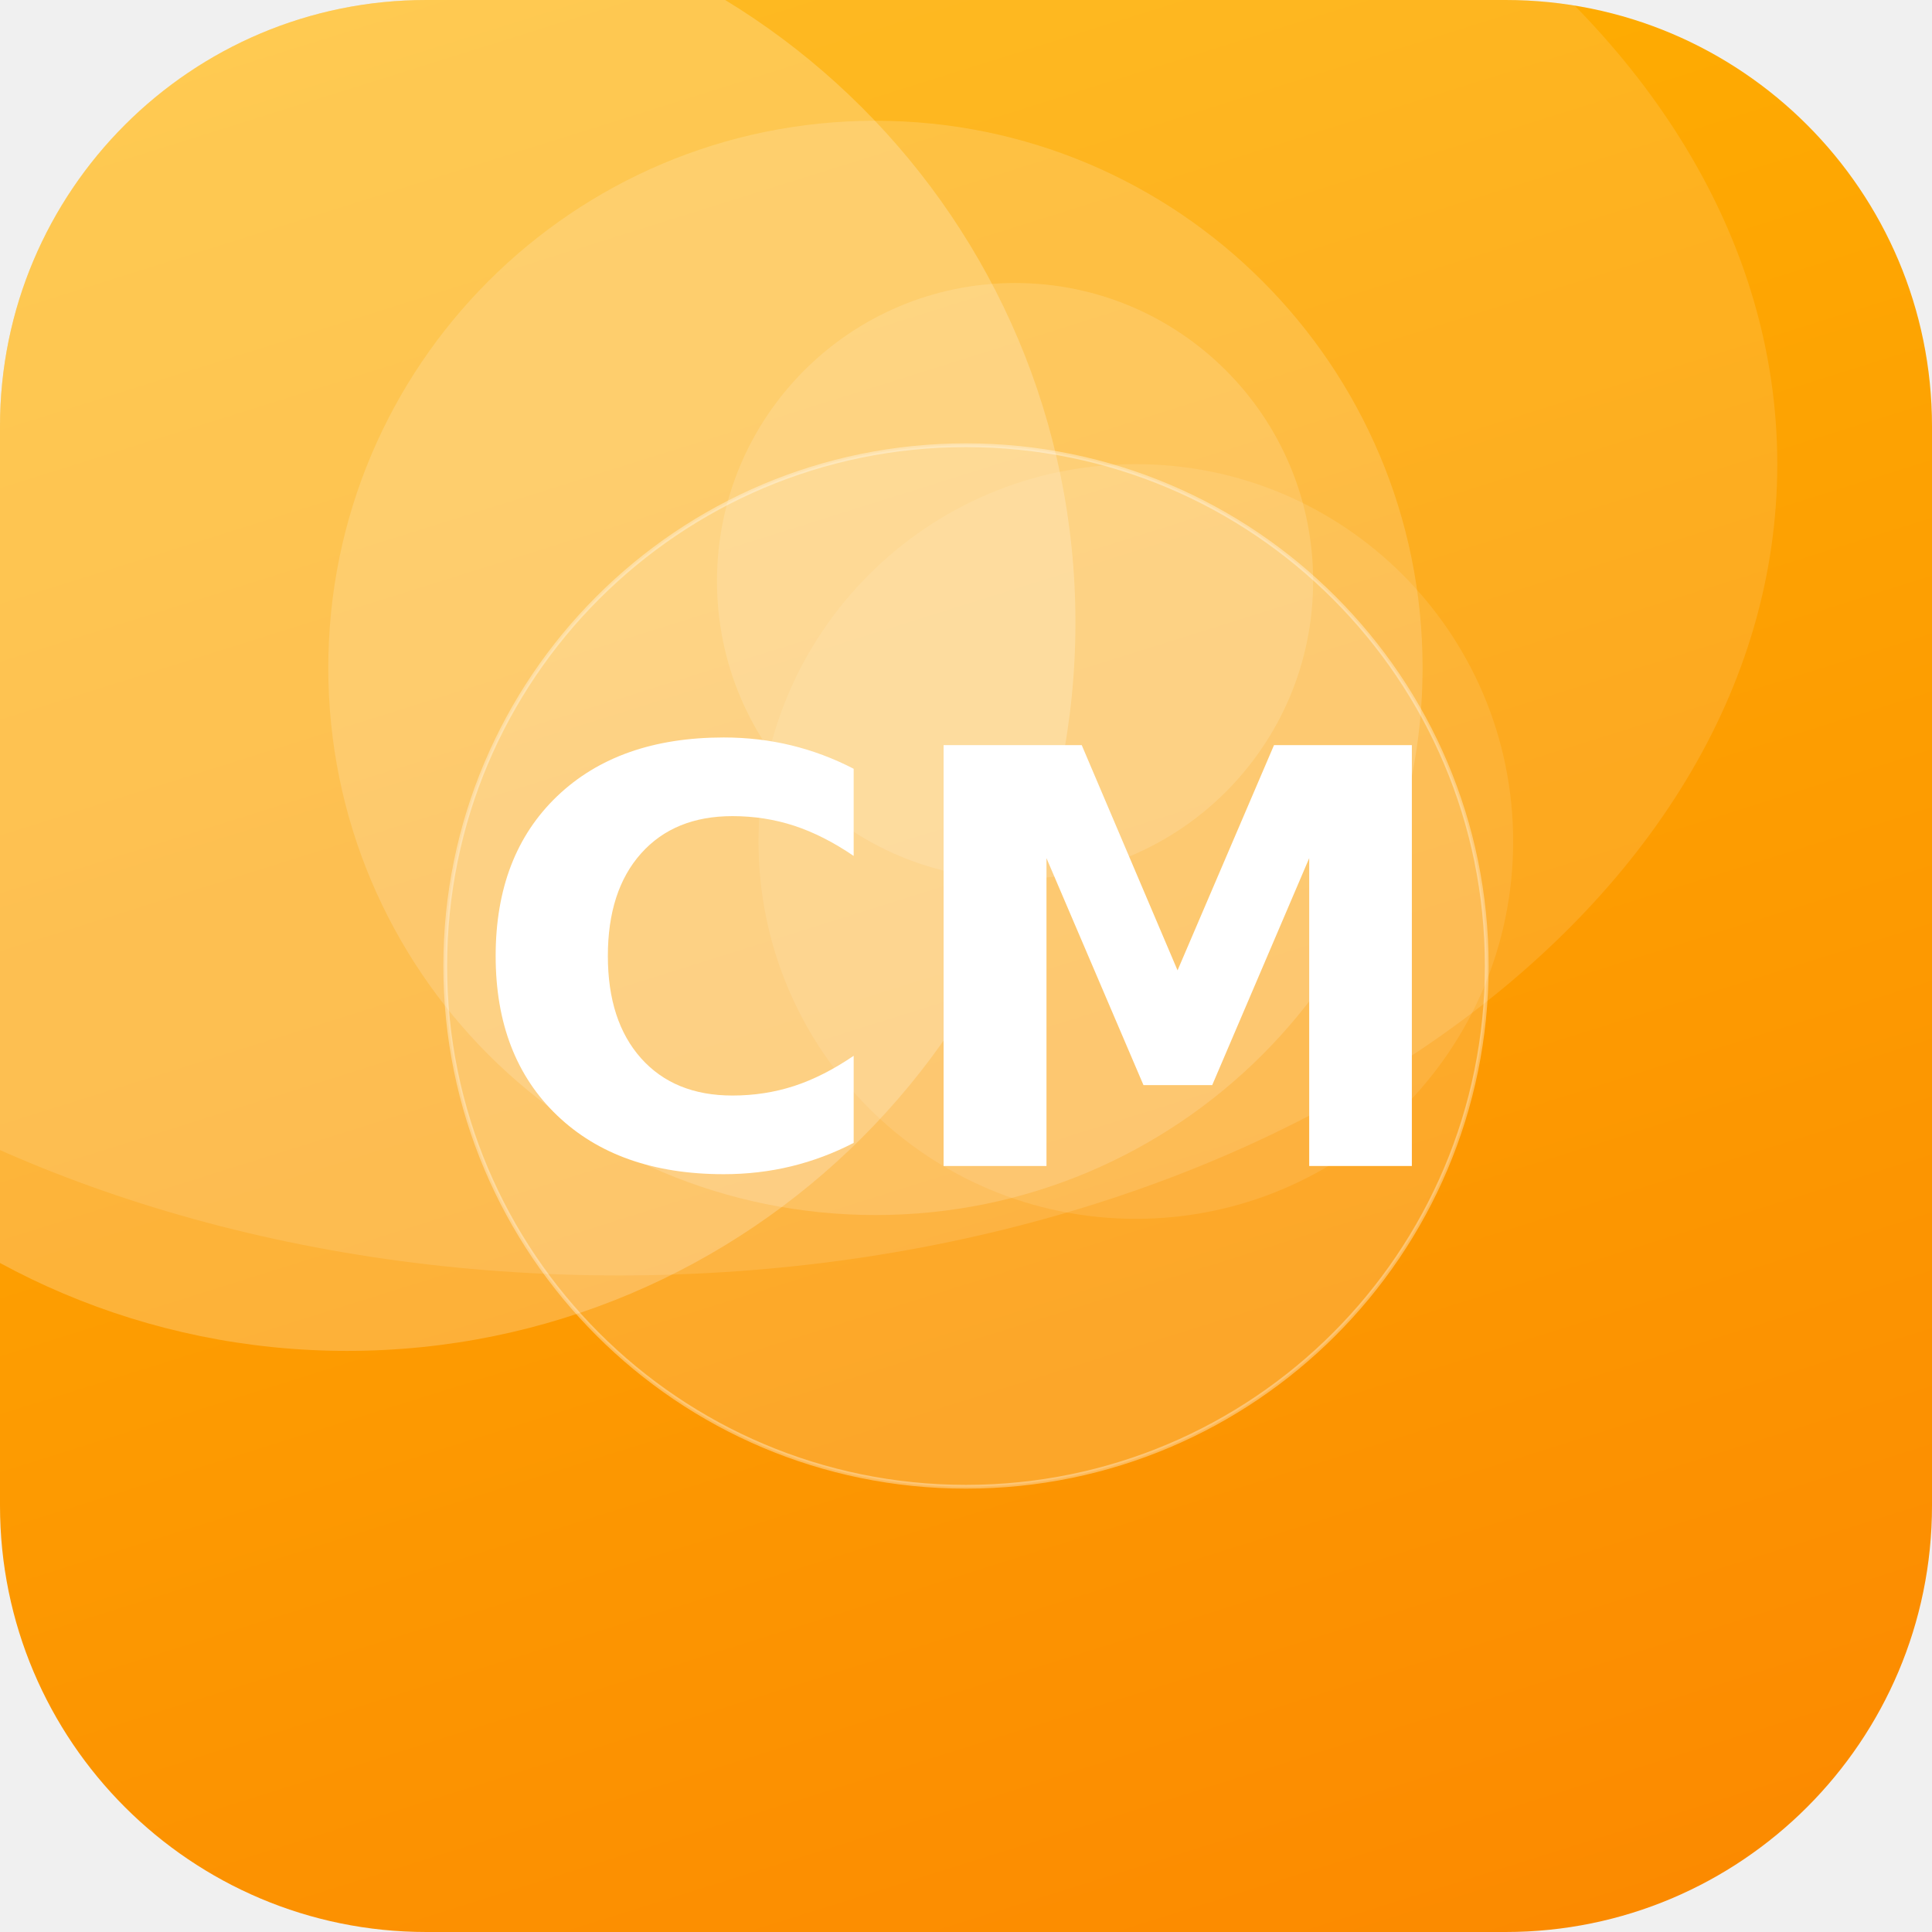
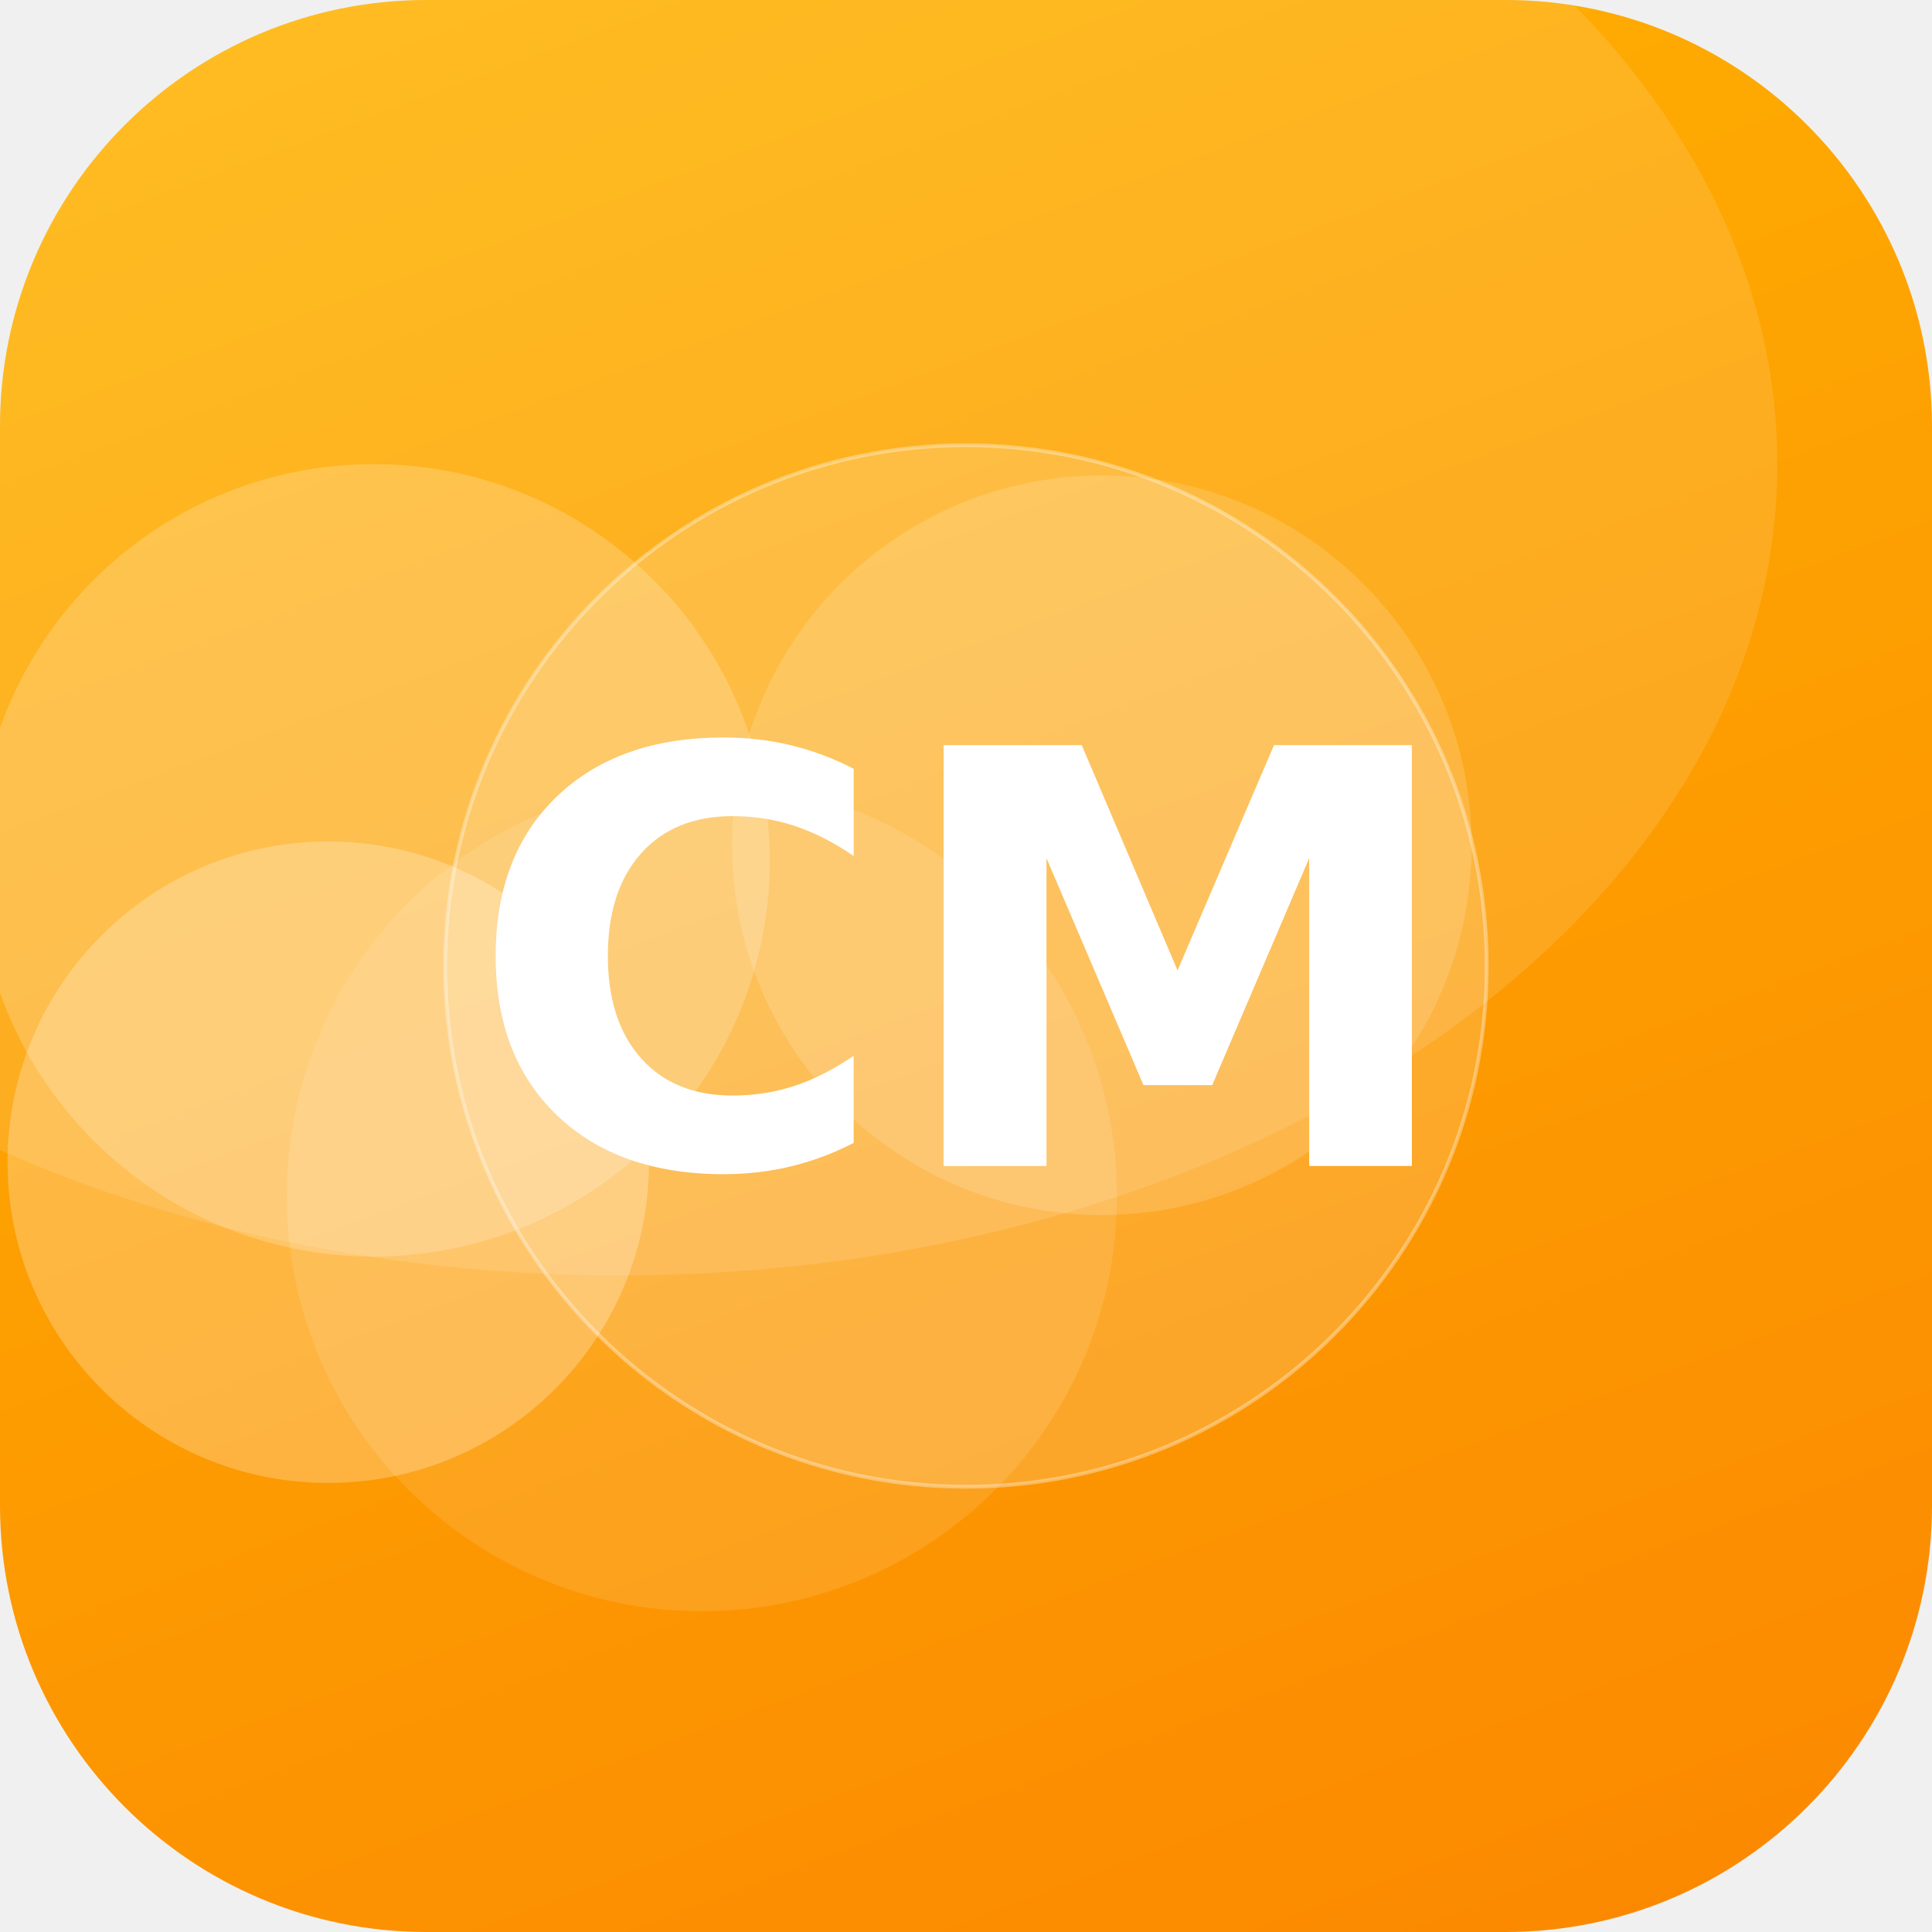
<svg xmlns="http://www.w3.org/2000/svg" width="512" height="512" viewBox="0 0 512 512">
  <defs>
-     <linearGradient id="g" x1="0" y1="0" x2="1" y2="1" gradientTransform="rotate(27 0.5 0.5)">
+     <linearGradient id="g" x1="0" y1="0" x2="1" y2="1" gradientTransform="rotate(25 0.5 0.5)">
      <stop offset="0" stop-color="#FFB703" />
      <stop offset="1" stop-color="#FB8500" />
    </linearGradient>
    <clipPath id="c">
      <rect width="512" height="512" rx="113" />
    </clipPath>
  </defs>
  <g clip-path="url(#c)">
    <rect width="512" height="512" fill="url(#g)" />
-     <circle cx="269" cy="154" r="79" fill="#FFFFFF" fill-opacity="0.14" />
-     <circle cx="301" cy="223" r="100" fill="#FFFFFF" fill-opacity="0.10" />
-     <circle cx="92" cy="165" r="193" fill="#FFFFFF" fill-opacity="0.22" />
-     <circle cx="232" cy="177" r="145" fill="#FFFFFF" fill-opacity="0.16" />
+     <circle cx="186" cy="317" r="110" fill="#FFFFFF" fill-opacity="0.11" />
+     <circle cx="87" cy="308" r="85" fill="#FFFFFF" fill-opacity="0.25" />
+     <circle cx="292" cy="224" r="98" fill="#FFFFFF" fill-opacity="0.15" />
+     <circle cx="99" cy="228" r="105" fill="#FFFFFF" fill-opacity="0.20" />
    <ellipse cx="164" cy="123" rx="307" ry="215" fill="#FFFFFF" fill-opacity="0.12" />
    <circle cx="256" cy="256" r="138" fill="#FFFFFF" fill-opacity="0.16" stroke="#FFFFFF" stroke-opacity="0.35" />
    <text x="50%" y="50%" dy="53" text-anchor="middle" font-family="DejaVu Sans, Helvetica, Arial, sans-serif" font-weight="bold" font-size="153" fill="#FFFFFF">CM</text>
  </g>
</svg>
